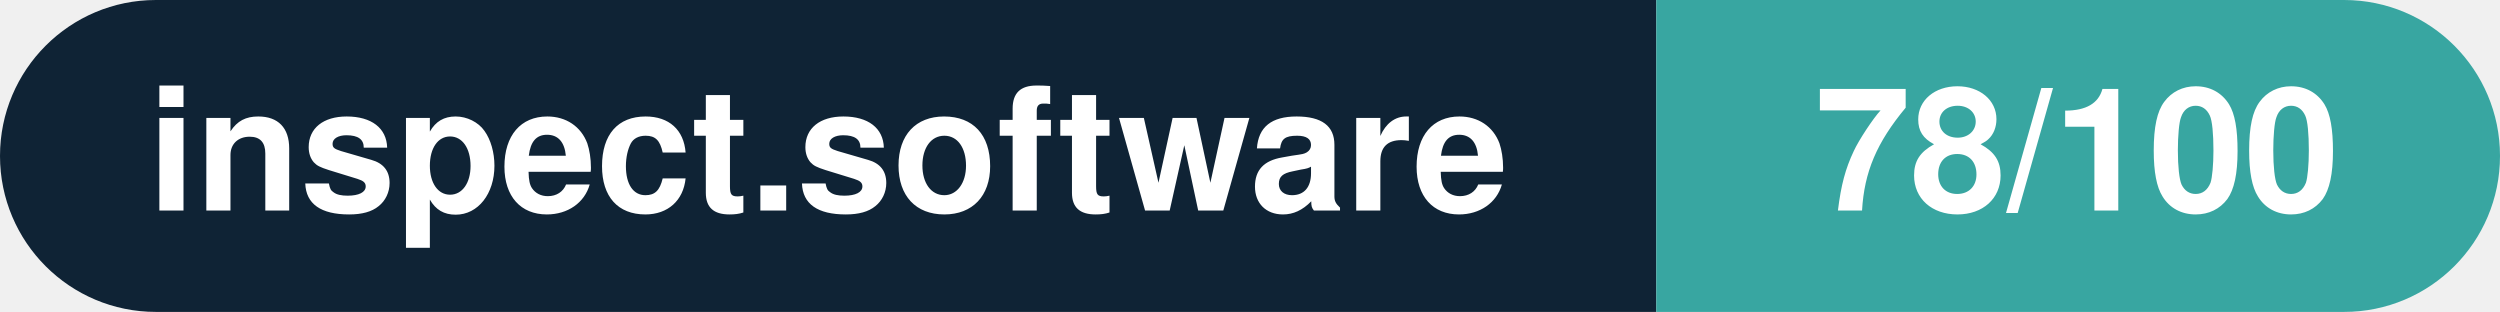
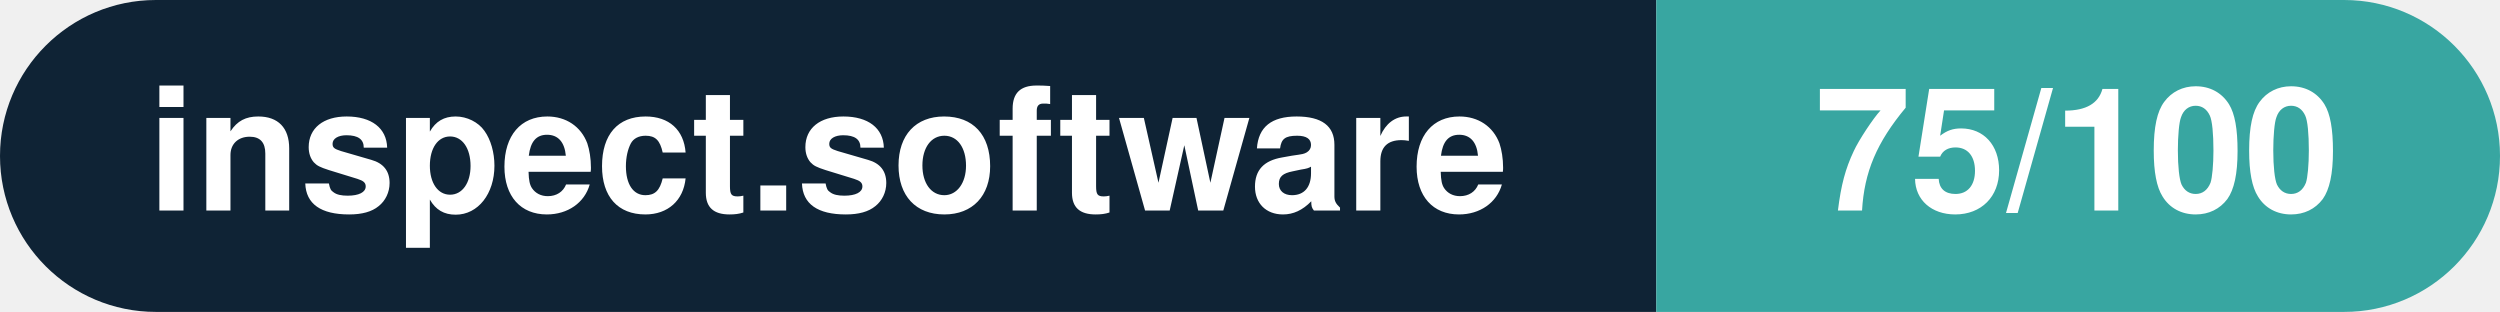
- <svg xmlns="http://www.w3.org/2000/svg" width="160.3" height="20" viewBox="0 0 160.3 20" role="img" aria-label="inspect.software: 78/100">
+ <svg xmlns="http://www.w3.org/2000/svg" width="160.3" height="20" viewBox="0 0 160.3 20" role="img" aria-label="inspect.software: 75/100">
  <clipPath id="rnd">
    <rect width="160.3" height="20" rx="10.0" fill="#fff" />
  </clipPath>
  <g clip-path="url(#rnd)">
    <rect width="106.2" height="20" fill="#0f2335" />
    <rect x="106.2" width="54.1" height="20" fill="#38a6a1" />
  </g>
  <g fill="#fff" text-anchor="middle" font-family="Helvetica Neue,Helvetica,Arial,sans-serif" font-size="11">
    <text x="53.1" y="13.5" font-weight="600">inspect.software</text>
-     <text x="133.2" y="13.5" font-weight="700">78/100</text>
+     <text x="133.2" y="13.5" font-weight="700">75/100</text>
  </g>
</svg>
